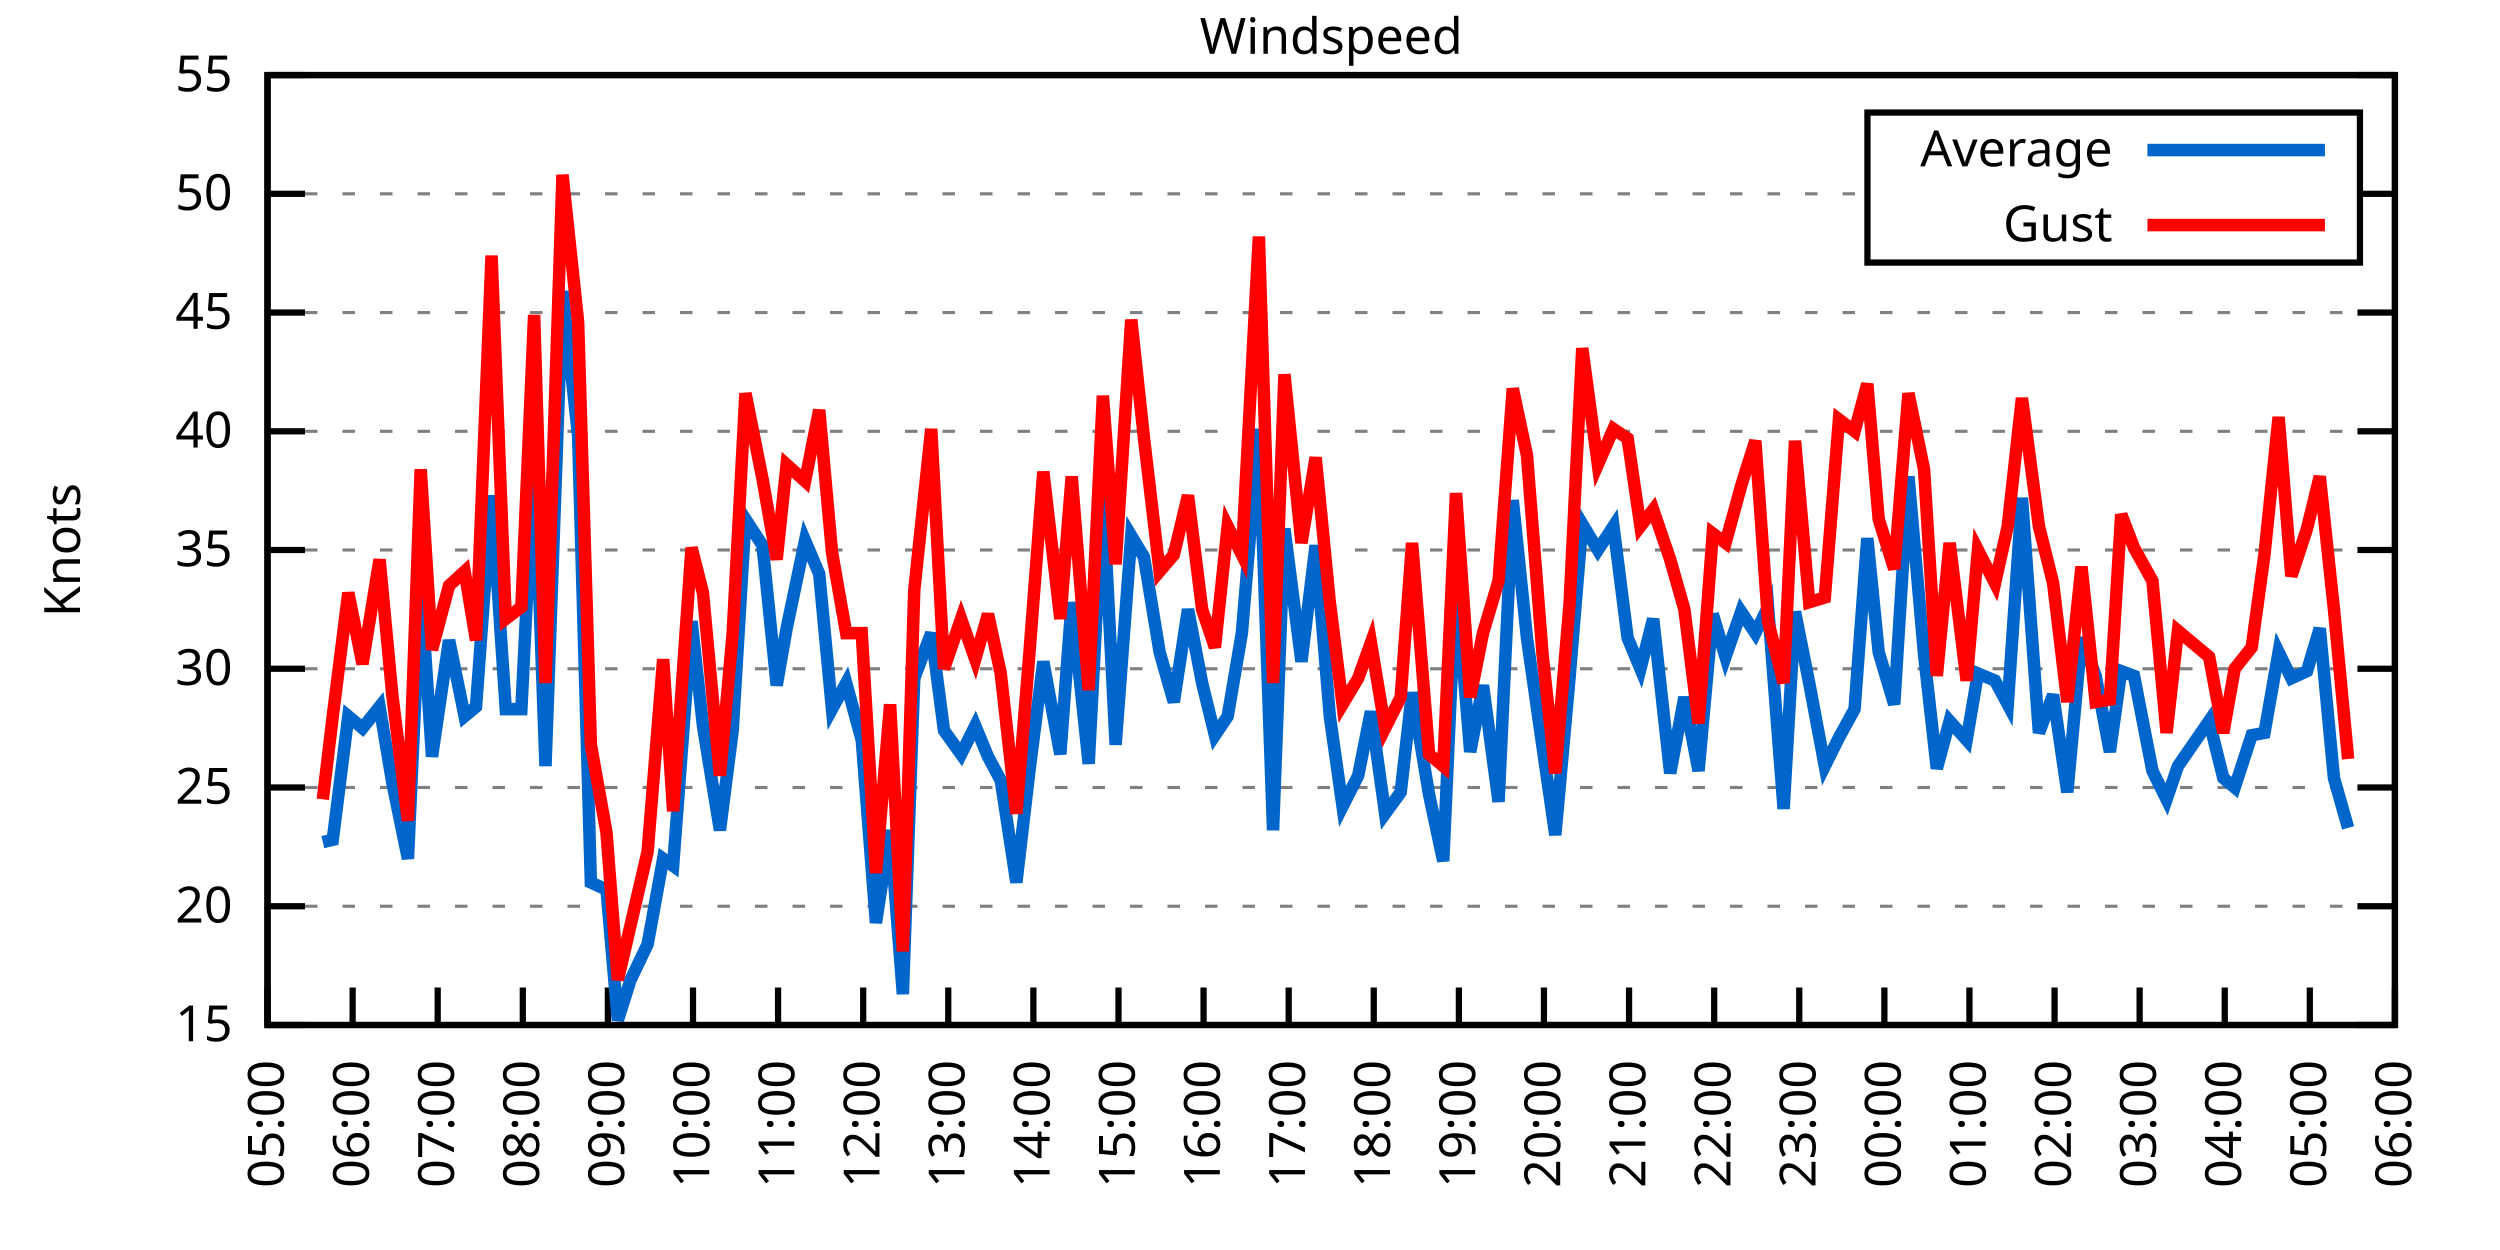
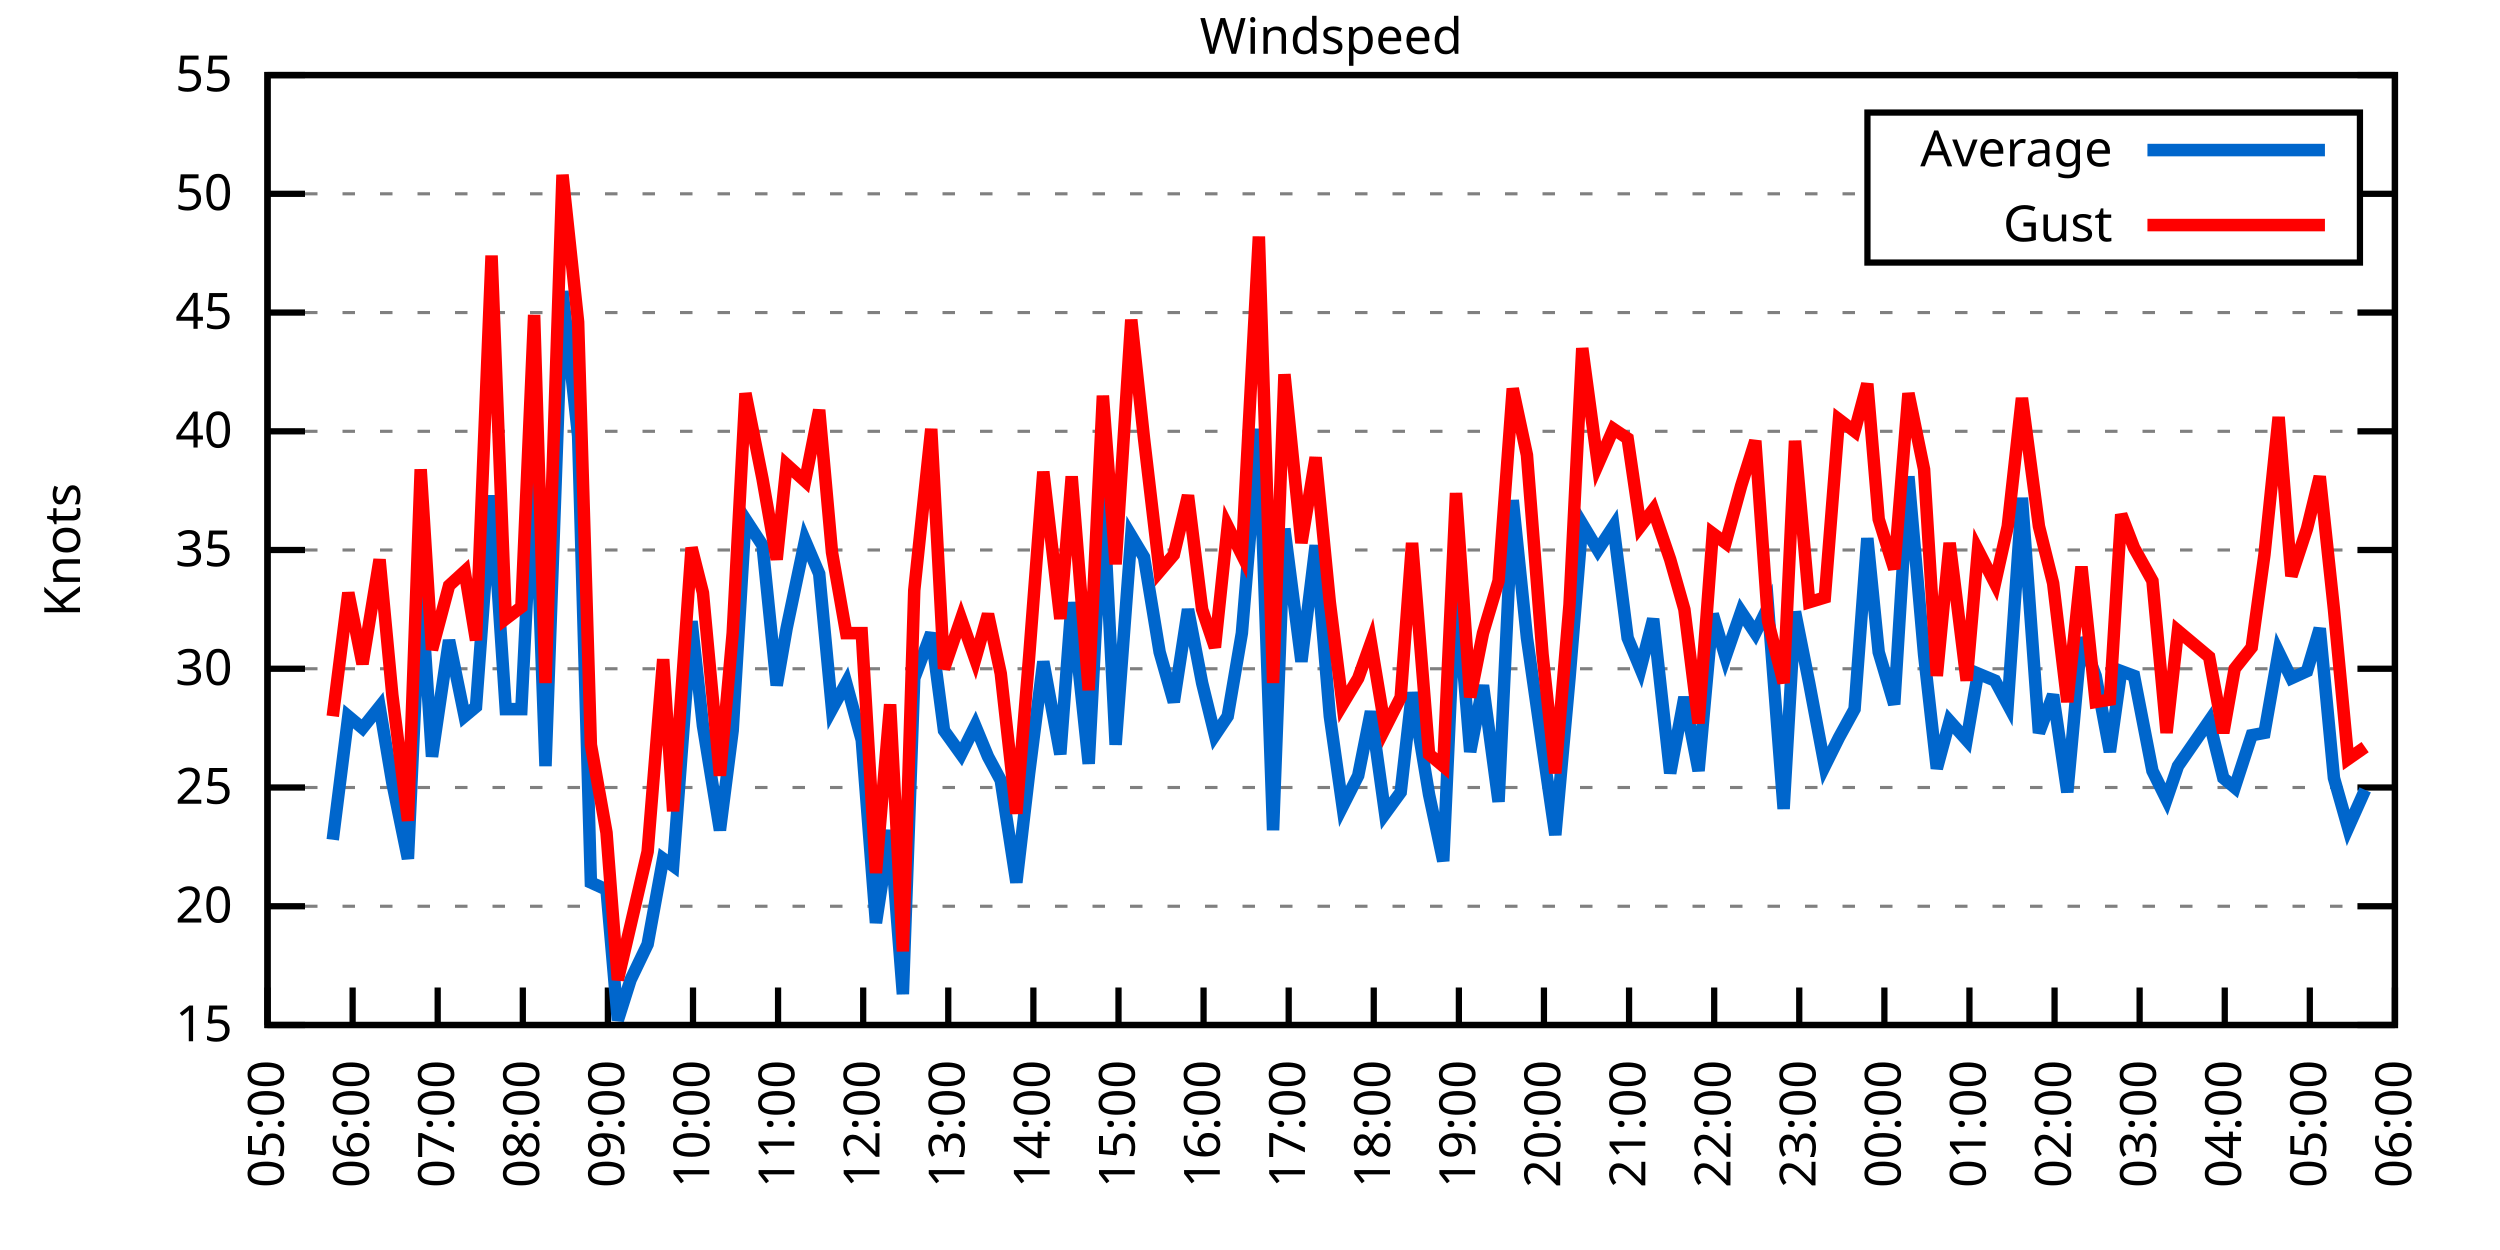
<svg xmlns="http://www.w3.org/2000/svg" xmlns:xlink="http://www.w3.org/1999/xlink" width="400" height="200" viewBox="0 0 400 200">
  <g id="gnuplot_canvas">
    <rect x="0" y="0" width="400" height="200" fill="none" />
    <defs>
      <circle id="gpDot" r="0.5" stroke-width="0.5" stroke="currentColor" />
      <path id="gpPt0" stroke-width="0.333" stroke="currentColor" d="M-1,0 h2 M0,-1 v2" />
      <path id="gpPt1" stroke-width="0.333" stroke="currentColor" d="M-1,-1 L1,1 M1,-1 L-1,1" />
      <path id="gpPt2" stroke-width="0.333" stroke="currentColor" d="M-1,0 L1,0 M0,-1 L0,1 M-1,-1 L1,1 M-1,1 L1,-1" />
      <rect id="gpPt3" stroke-width="0.333" stroke="currentColor" x="-1" y="-1" width="2" height="2" />
      <rect id="gpPt4" stroke-width="0.333" stroke="currentColor" fill="currentColor" x="-1" y="-1" width="2" height="2" />
      <circle id="gpPt5" stroke-width="0.333" stroke="currentColor" cx="0" cy="0" r="1" />
      <use xlink:href="#gpPt5" id="gpPt6" fill="currentColor" stroke="none" />
      <path id="gpPt7" stroke-width="0.333" stroke="currentColor" d="M0,-1.33 L-1.33,0.67 L1.33,0.67 z" />
      <use xlink:href="#gpPt7" id="gpPt8" fill="currentColor" stroke="none" />
      <use xlink:href="#gpPt7" id="gpPt9" stroke="currentColor" transform="rotate(180)" />
      <use xlink:href="#gpPt9" id="gpPt10" fill="currentColor" stroke="none" />
      <use xlink:href="#gpPt3" id="gpPt11" stroke="currentColor" transform="rotate(45)" />
      <use xlink:href="#gpPt11" id="gpPt12" fill="currentColor" stroke="none" />
      <path id="gpPt13" stroke-width="0.333" stroke="currentColor" d="M0,1.330 L1.265,0.411 L0.782,-1.067 L-0.782,-1.076 L-1.265,0.411 z" />
      <use xlink:href="#gpPt13" id="gpPt14" fill="currentColor" stroke="none" />
      <filter id="textbox" filterUnits="objectBoundingBox" x="0" y="0" height="1" width="1">
        <feFlood flood-color="white" flood-opacity="1" result="bgnd" />
        <feComposite in="SourceGraphic" in2="bgnd" operator="atop" />
      </filter>
      <filter id="greybox" filterUnits="objectBoundingBox" x="0" y="0" height="1" width="1">
        <feFlood flood-color="lightgrey" flood-opacity="1" result="grey" />
        <feComposite in="SourceGraphic" in2="grey" operator="atop" />
      </filter>
    </defs>
    <g fill="none" color="white" stroke="currentColor" stroke-width="1.00" stroke-linecap="butt" stroke-linejoin="miter">
</g>
    <g fill="none" color="black" stroke="currentColor" stroke-width="1.00" stroke-linecap="butt" stroke-linejoin="miter">
      <g stroke="none" shape-rendering="crispEdges">
        <polygon fill="rgb(255, 255, 255)" points="42.80,164.00 383.18,164.00 383.18,12.02 42.80,12.02 " />
      </g>
    </g>
    <g fill="none" color="black" stroke="currentColor" stroke-width="1.00" stroke-linecap="butt" stroke-linejoin="miter">
</g>
    <g fill="none" color="black" stroke="black" stroke-width="0.50" stroke-linecap="butt" stroke-linejoin="miter">
</g>
    <g fill="none" color="gray" stroke="currentColor" stroke-width="0.50" stroke-linecap="butt" stroke-linejoin="miter">
      <path stroke="gray" stroke-dasharray="2,4" class="gridline" d="M42.80,164.00 L383.19,164.00  " />
    </g>
    <g fill="none" color="gray" stroke="gray" stroke-width="1.00" stroke-linecap="butt" stroke-linejoin="miter">
</g>
    <g fill="none" color="black" stroke="currentColor" stroke-width="1.00" stroke-linecap="butt" stroke-linejoin="miter">
      <path stroke="black" d="M42.80,164.00 L48.80,164.00 M383.19,164.00 L377.19,164.00  " />
      <g transform="translate(37.20,166.60)" stroke="none" fill="black" font-family="Sans" font-size="8.00" text-anchor="end">
        <text>
          <tspan font-family="Sans"> 15</tspan>
        </text>
      </g>
    </g>
    <g fill="none" color="black" stroke="currentColor" stroke-width="1.00" stroke-linecap="butt" stroke-linejoin="miter">
</g>
    <g fill="none" color="black" stroke="black" stroke-width="0.50" stroke-linecap="butt" stroke-linejoin="miter">
</g>
    <g fill="none" color="gray" stroke="currentColor" stroke-width="0.50" stroke-linecap="butt" stroke-linejoin="miter">
      <path stroke="gray" stroke-dasharray="2,4" class="gridline" d="M42.80,145.00 L383.19,145.00  " />
    </g>
    <g fill="none" color="gray" stroke="gray" stroke-width="1.00" stroke-linecap="butt" stroke-linejoin="miter">
</g>
    <g fill="none" color="black" stroke="currentColor" stroke-width="1.00" stroke-linecap="butt" stroke-linejoin="miter">
      <path stroke="black" d="M42.80,145.00 L48.80,145.00 M383.19,145.00 L377.19,145.00  " />
      <g transform="translate(37.20,147.60)" stroke="none" fill="black" font-family="Sans" font-size="8.00" text-anchor="end">
        <text>
          <tspan font-family="Sans"> 20</tspan>
        </text>
      </g>
    </g>
    <g fill="none" color="black" stroke="currentColor" stroke-width="1.00" stroke-linecap="butt" stroke-linejoin="miter">
</g>
    <g fill="none" color="black" stroke="black" stroke-width="0.50" stroke-linecap="butt" stroke-linejoin="miter">
</g>
    <g fill="none" color="gray" stroke="currentColor" stroke-width="0.50" stroke-linecap="butt" stroke-linejoin="miter">
      <path stroke="gray" stroke-dasharray="2,4" class="gridline" d="M42.80,126.00 L383.19,126.00  " />
    </g>
    <g fill="none" color="gray" stroke="gray" stroke-width="1.00" stroke-linecap="butt" stroke-linejoin="miter">
</g>
    <g fill="none" color="black" stroke="currentColor" stroke-width="1.00" stroke-linecap="butt" stroke-linejoin="miter">
      <path stroke="black" d="M42.80,126.00 L48.80,126.00 M383.19,126.00 L377.19,126.00  " />
      <g transform="translate(37.20,128.60)" stroke="none" fill="black" font-family="Sans" font-size="8.00" text-anchor="end">
        <text>
          <tspan font-family="Sans"> 25</tspan>
        </text>
      </g>
    </g>
    <g fill="none" color="black" stroke="currentColor" stroke-width="1.00" stroke-linecap="butt" stroke-linejoin="miter">
</g>
    <g fill="none" color="black" stroke="black" stroke-width="0.50" stroke-linecap="butt" stroke-linejoin="miter">
</g>
    <g fill="none" color="gray" stroke="currentColor" stroke-width="0.50" stroke-linecap="butt" stroke-linejoin="miter">
      <path stroke="gray" stroke-dasharray="2,4" class="gridline" d="M42.80,107.00 L383.19,107.00  " />
    </g>
    <g fill="none" color="gray" stroke="gray" stroke-width="1.00" stroke-linecap="butt" stroke-linejoin="miter">
</g>
    <g fill="none" color="black" stroke="currentColor" stroke-width="1.00" stroke-linecap="butt" stroke-linejoin="miter">
      <path stroke="black" d="M42.80,107.00 L48.80,107.00 M383.19,107.00 L377.19,107.00  " />
      <g transform="translate(37.20,109.60)" stroke="none" fill="black" font-family="Sans" font-size="8.00" text-anchor="end">
        <text>
          <tspan font-family="Sans"> 30</tspan>
        </text>
      </g>
    </g>
    <g fill="none" color="black" stroke="currentColor" stroke-width="1.00" stroke-linecap="butt" stroke-linejoin="miter">
</g>
    <g fill="none" color="black" stroke="black" stroke-width="0.50" stroke-linecap="butt" stroke-linejoin="miter">
</g>
    <g fill="none" color="gray" stroke="currentColor" stroke-width="0.50" stroke-linecap="butt" stroke-linejoin="miter">
      <path stroke="gray" stroke-dasharray="2,4" class="gridline" d="M42.80,88.00 L383.19,88.00  " />
    </g>
    <g fill="none" color="gray" stroke="gray" stroke-width="1.00" stroke-linecap="butt" stroke-linejoin="miter">
</g>
    <g fill="none" color="black" stroke="currentColor" stroke-width="1.00" stroke-linecap="butt" stroke-linejoin="miter">
      <path stroke="black" d="M42.80,88.00 L48.80,88.00 M383.19,88.00 L377.19,88.00  " />
      <g transform="translate(37.20,90.60)" stroke="none" fill="black" font-family="Sans" font-size="8.00" text-anchor="end">
        <text>
          <tspan font-family="Sans"> 35</tspan>
        </text>
      </g>
    </g>
    <g fill="none" color="black" stroke="currentColor" stroke-width="1.00" stroke-linecap="butt" stroke-linejoin="miter">
</g>
    <g fill="none" color="black" stroke="black" stroke-width="0.50" stroke-linecap="butt" stroke-linejoin="miter">
</g>
    <g fill="none" color="gray" stroke="currentColor" stroke-width="0.50" stroke-linecap="butt" stroke-linejoin="miter">
      <path stroke="gray" stroke-dasharray="2,4" class="gridline" d="M42.80,69.01 L383.19,69.01  " />
    </g>
    <g fill="none" color="gray" stroke="gray" stroke-width="1.00" stroke-linecap="butt" stroke-linejoin="miter">
</g>
    <g fill="none" color="black" stroke="currentColor" stroke-width="1.00" stroke-linecap="butt" stroke-linejoin="miter">
      <path stroke="black" d="M42.80,69.01 L48.80,69.01 M383.19,69.01 L377.19,69.01  " />
      <g transform="translate(37.20,71.61)" stroke="none" fill="black" font-family="Sans" font-size="8.00" text-anchor="end">
        <text>
          <tspan font-family="Sans"> 40</tspan>
        </text>
      </g>
    </g>
    <g fill="none" color="black" stroke="currentColor" stroke-width="1.00" stroke-linecap="butt" stroke-linejoin="miter">
</g>
    <g fill="none" color="black" stroke="black" stroke-width="0.50" stroke-linecap="butt" stroke-linejoin="miter">
</g>
    <g fill="none" color="gray" stroke="currentColor" stroke-width="0.50" stroke-linecap="butt" stroke-linejoin="miter">
      <path stroke="gray" stroke-dasharray="2,4" class="gridline" d="M42.80,50.01 L383.19,50.01  " />
    </g>
    <g fill="none" color="gray" stroke="gray" stroke-width="1.00" stroke-linecap="butt" stroke-linejoin="miter">
</g>
    <g fill="none" color="black" stroke="currentColor" stroke-width="1.00" stroke-linecap="butt" stroke-linejoin="miter">
      <path stroke="black" d="M42.80,50.01 L48.80,50.01 M383.19,50.01 L377.19,50.01  " />
      <g transform="translate(37.20,52.61)" stroke="none" fill="black" font-family="Sans" font-size="8.00" text-anchor="end">
        <text>
          <tspan font-family="Sans"> 45</tspan>
        </text>
      </g>
    </g>
    <g fill="none" color="black" stroke="currentColor" stroke-width="1.00" stroke-linecap="butt" stroke-linejoin="miter">
</g>
    <g fill="none" color="black" stroke="black" stroke-width="0.50" stroke-linecap="butt" stroke-linejoin="miter">
</g>
    <g fill="none" color="gray" stroke="currentColor" stroke-width="0.50" stroke-linecap="butt" stroke-linejoin="miter">
      <path stroke="gray" stroke-dasharray="2,4" class="gridline" d="M42.80,31.01 L298.79,31.01 M377.59,31.01 L383.19,31.01  " />
    </g>
    <g fill="none" color="gray" stroke="gray" stroke-width="1.00" stroke-linecap="butt" stroke-linejoin="miter">
</g>
    <g fill="none" color="black" stroke="currentColor" stroke-width="1.00" stroke-linecap="butt" stroke-linejoin="miter">
      <path stroke="black" d="M42.80,31.01 L48.80,31.01 M383.19,31.01 L377.19,31.01  " />
      <g transform="translate(37.20,33.61)" stroke="none" fill="black" font-family="Sans" font-size="8.00" text-anchor="end">
        <text>
          <tspan font-family="Sans"> 50</tspan>
        </text>
      </g>
    </g>
    <g fill="none" color="black" stroke="currentColor" stroke-width="1.00" stroke-linecap="butt" stroke-linejoin="miter">
</g>
    <g fill="none" color="black" stroke="black" stroke-width="0.50" stroke-linecap="butt" stroke-linejoin="miter">
</g>
    <g fill="none" color="gray" stroke="currentColor" stroke-width="0.50" stroke-linecap="butt" stroke-linejoin="miter">
      <path stroke="gray" stroke-dasharray="2,4" class="gridline" d="M42.80,12.01 L383.19,12.01  " />
    </g>
    <g fill="none" color="gray" stroke="gray" stroke-width="1.00" stroke-linecap="butt" stroke-linejoin="miter">
</g>
    <g fill="none" color="black" stroke="currentColor" stroke-width="1.00" stroke-linecap="butt" stroke-linejoin="miter">
      <path stroke="black" d="M42.80,12.01 L48.80,12.01 M383.19,12.01 L377.19,12.01  " />
      <g transform="translate(37.20,14.61)" stroke="none" fill="black" font-family="Sans" font-size="8.00" text-anchor="end">
        <text>
          <tspan font-family="Sans"> 55</tspan>
        </text>
      </g>
    </g>
    <g fill="none" color="black" stroke="currentColor" stroke-width="1.00" stroke-linecap="butt" stroke-linejoin="miter">
      <path stroke="black" d="M42.80,164.00 L42.80,158.00  " />
      <g transform="translate(45.40,169.60) rotate(270.00)" stroke="none" fill="black" font-family="Sans" font-size="8.00" text-anchor="end">
        <text>
          <tspan font-family="Sans">05:00</tspan>
        </text>
      </g>
    </g>
    <g fill="none" color="black" stroke="currentColor" stroke-width="1.00" stroke-linecap="butt" stroke-linejoin="miter">
      <path stroke="black" d="M56.42,164.00 L56.42,158.00  " />
      <g transform="translate(59.02,169.60) rotate(270.00)" stroke="none" fill="black" font-family="Sans" font-size="8.00" text-anchor="end">
        <text>
          <tspan font-family="Sans">06:00</tspan>
        </text>
      </g>
    </g>
    <g fill="none" color="black" stroke="currentColor" stroke-width="1.00" stroke-linecap="butt" stroke-linejoin="miter">
      <path stroke="black" d="M70.03,164.00 L70.03,158.00  " />
      <g transform="translate(72.63,169.60) rotate(270.00)" stroke="none" fill="black" font-family="Sans" font-size="8.00" text-anchor="end">
        <text>
          <tspan font-family="Sans">07:00</tspan>
        </text>
      </g>
    </g>
    <g fill="none" color="black" stroke="currentColor" stroke-width="1.00" stroke-linecap="butt" stroke-linejoin="miter">
      <path stroke="black" d="M83.65,164.00 L83.65,158.00  " />
      <g transform="translate(86.25,169.60) rotate(270.00)" stroke="none" fill="black" font-family="Sans" font-size="8.00" text-anchor="end">
        <text>
          <tspan font-family="Sans">08:00</tspan>
        </text>
      </g>
    </g>
    <g fill="none" color="black" stroke="currentColor" stroke-width="1.00" stroke-linecap="butt" stroke-linejoin="miter">
      <path stroke="black" d="M97.26,164.00 L97.26,158.00  " />
      <g transform="translate(99.86,169.60) rotate(270.00)" stroke="none" fill="black" font-family="Sans" font-size="8.00" text-anchor="end">
        <text>
          <tspan font-family="Sans">09:00</tspan>
        </text>
      </g>
    </g>
    <g fill="none" color="black" stroke="currentColor" stroke-width="1.00" stroke-linecap="butt" stroke-linejoin="miter">
      <path stroke="black" d="M110.88,164.00 L110.88,158.00  " />
      <g transform="translate(113.48,169.60) rotate(270.00)" stroke="none" fill="black" font-family="Sans" font-size="8.00" text-anchor="end">
        <text>
          <tspan font-family="Sans">10:00</tspan>
        </text>
      </g>
    </g>
    <g fill="none" color="black" stroke="currentColor" stroke-width="1.00" stroke-linecap="butt" stroke-linejoin="miter">
      <path stroke="black" d="M124.49,164.00 L124.49,158.00  " />
      <g transform="translate(127.09,169.60) rotate(270.00)" stroke="none" fill="black" font-family="Sans" font-size="8.00" text-anchor="end">
        <text>
          <tspan font-family="Sans">11:00</tspan>
        </text>
      </g>
    </g>
    <g fill="none" color="black" stroke="currentColor" stroke-width="1.00" stroke-linecap="butt" stroke-linejoin="miter">
      <path stroke="black" d="M138.11,164.00 L138.11,158.00  " />
      <g transform="translate(140.71,169.60) rotate(270.00)" stroke="none" fill="black" font-family="Sans" font-size="8.00" text-anchor="end">
        <text>
          <tspan font-family="Sans">12:00</tspan>
        </text>
      </g>
    </g>
    <g fill="none" color="black" stroke="currentColor" stroke-width="1.00" stroke-linecap="butt" stroke-linejoin="miter">
      <path stroke="black" d="M151.72,164.00 L151.72,158.00  " />
      <g transform="translate(154.32,169.60) rotate(270.00)" stroke="none" fill="black" font-family="Sans" font-size="8.00" text-anchor="end">
        <text>
          <tspan font-family="Sans">13:00</tspan>
        </text>
      </g>
    </g>
    <g fill="none" color="black" stroke="currentColor" stroke-width="1.00" stroke-linecap="butt" stroke-linejoin="miter">
      <path stroke="black" d="M165.34,164.00 L165.34,158.00  " />
      <g transform="translate(167.94,169.60) rotate(270.00)" stroke="none" fill="black" font-family="Sans" font-size="8.00" text-anchor="end">
        <text>
          <tspan font-family="Sans">14:00</tspan>
        </text>
      </g>
    </g>
    <g fill="none" color="black" stroke="currentColor" stroke-width="1.00" stroke-linecap="butt" stroke-linejoin="miter">
      <path stroke="black" d="M178.96,164.00 L178.96,158.00  " />
      <g transform="translate(181.56,169.60) rotate(270.00)" stroke="none" fill="black" font-family="Sans" font-size="8.00" text-anchor="end">
        <text>
          <tspan font-family="Sans">15:00</tspan>
        </text>
      </g>
    </g>
    <g fill="none" color="black" stroke="currentColor" stroke-width="1.00" stroke-linecap="butt" stroke-linejoin="miter">
      <path stroke="black" d="M192.57,164.00 L192.57,158.00  " />
      <g transform="translate(195.17,169.60) rotate(270.00)" stroke="none" fill="black" font-family="Sans" font-size="8.00" text-anchor="end">
        <text>
          <tspan font-family="Sans">16:00</tspan>
        </text>
      </g>
    </g>
    <g fill="none" color="black" stroke="currentColor" stroke-width="1.00" stroke-linecap="butt" stroke-linejoin="miter">
      <path stroke="black" d="M206.19,164.00 L206.19,158.00  " />
      <g transform="translate(208.79,169.60) rotate(270.00)" stroke="none" fill="black" font-family="Sans" font-size="8.00" text-anchor="end">
        <text>
          <tspan font-family="Sans">17:00</tspan>
        </text>
      </g>
    </g>
    <g fill="none" color="black" stroke="currentColor" stroke-width="1.00" stroke-linecap="butt" stroke-linejoin="miter">
      <path stroke="black" d="M219.80,164.00 L219.80,158.00  " />
      <g transform="translate(222.40,169.60) rotate(270.00)" stroke="none" fill="black" font-family="Sans" font-size="8.00" text-anchor="end">
        <text>
          <tspan font-family="Sans">18:00</tspan>
        </text>
      </g>
    </g>
    <g fill="none" color="black" stroke="currentColor" stroke-width="1.00" stroke-linecap="butt" stroke-linejoin="miter">
      <path stroke="black" d="M233.42,164.00 L233.42,158.00  " />
      <g transform="translate(236.02,169.60) rotate(270.00)" stroke="none" fill="black" font-family="Sans" font-size="8.00" text-anchor="end">
        <text>
          <tspan font-family="Sans">19:00</tspan>
        </text>
      </g>
    </g>
    <g fill="none" color="black" stroke="currentColor" stroke-width="1.00" stroke-linecap="butt" stroke-linejoin="miter">
      <path stroke="black" d="M247.03,164.00 L247.03,158.00  " />
      <g transform="translate(249.63,169.60) rotate(270.00)" stroke="none" fill="black" font-family="Sans" font-size="8.00" text-anchor="end">
        <text>
          <tspan font-family="Sans">20:00</tspan>
        </text>
      </g>
    </g>
    <g fill="none" color="black" stroke="currentColor" stroke-width="1.00" stroke-linecap="butt" stroke-linejoin="miter">
      <path stroke="black" d="M260.65,164.00 L260.65,158.00  " />
      <g transform="translate(263.25,169.60) rotate(270.00)" stroke="none" fill="black" font-family="Sans" font-size="8.00" text-anchor="end">
        <text>
          <tspan font-family="Sans">21:00</tspan>
        </text>
      </g>
    </g>
    <g fill="none" color="black" stroke="currentColor" stroke-width="1.00" stroke-linecap="butt" stroke-linejoin="miter">
      <path stroke="black" d="M274.27,164.00 L274.27,158.00  " />
      <g transform="translate(276.87,169.60) rotate(270.00)" stroke="none" fill="black" font-family="Sans" font-size="8.00" text-anchor="end">
        <text>
          <tspan font-family="Sans">22:00</tspan>
        </text>
      </g>
    </g>
    <g fill="none" color="black" stroke="currentColor" stroke-width="1.00" stroke-linecap="butt" stroke-linejoin="miter">
      <path stroke="black" d="M287.88,164.00 L287.88,158.00  " />
      <g transform="translate(290.48,169.60) rotate(270.00)" stroke="none" fill="black" font-family="Sans" font-size="8.00" text-anchor="end">
        <text>
          <tspan font-family="Sans">23:00</tspan>
        </text>
      </g>
    </g>
    <g fill="none" color="black" stroke="currentColor" stroke-width="1.00" stroke-linecap="butt" stroke-linejoin="miter">
      <path stroke="black" d="M301.50,164.00 L301.50,158.00  " />
      <g transform="translate(304.10,169.60) rotate(270.00)" stroke="none" fill="black" font-family="Sans" font-size="8.00" text-anchor="end">
        <text>
          <tspan font-family="Sans">00:00</tspan>
        </text>
      </g>
    </g>
    <g fill="none" color="black" stroke="currentColor" stroke-width="1.00" stroke-linecap="butt" stroke-linejoin="miter">
      <path stroke="black" d="M315.11,164.00 L315.11,158.00  " />
      <g transform="translate(317.71,169.60) rotate(270.00)" stroke="none" fill="black" font-family="Sans" font-size="8.00" text-anchor="end">
        <text>
          <tspan font-family="Sans">01:00</tspan>
        </text>
      </g>
    </g>
    <g fill="none" color="black" stroke="currentColor" stroke-width="1.00" stroke-linecap="butt" stroke-linejoin="miter">
      <path stroke="black" d="M328.73,164.00 L328.73,158.00  " />
      <g transform="translate(331.33,169.60) rotate(270.00)" stroke="none" fill="black" font-family="Sans" font-size="8.00" text-anchor="end">
        <text>
          <tspan font-family="Sans">02:00</tspan>
        </text>
      </g>
    </g>
    <g fill="none" color="black" stroke="currentColor" stroke-width="1.00" stroke-linecap="butt" stroke-linejoin="miter">
      <path stroke="black" d="M342.34,164.00 L342.34,158.00  " />
      <g transform="translate(344.94,169.60) rotate(270.00)" stroke="none" fill="black" font-family="Sans" font-size="8.00" text-anchor="end">
        <text>
          <tspan font-family="Sans">03:00</tspan>
        </text>
      </g>
    </g>
    <g fill="none" color="black" stroke="currentColor" stroke-width="1.00" stroke-linecap="butt" stroke-linejoin="miter">
      <path stroke="black" d="M355.96,164.00 L355.96,158.00  " />
      <g transform="translate(358.56,169.60) rotate(270.00)" stroke="none" fill="black" font-family="Sans" font-size="8.00" text-anchor="end">
        <text>
          <tspan font-family="Sans">04:00</tspan>
        </text>
      </g>
    </g>
    <g fill="none" color="black" stroke="currentColor" stroke-width="1.00" stroke-linecap="butt" stroke-linejoin="miter">
      <path stroke="black" d="M369.57,164.00 L369.57,158.00  " />
      <g transform="translate(372.17,169.60) rotate(270.00)" stroke="none" fill="black" font-family="Sans" font-size="8.00" text-anchor="end">
        <text>
          <tspan font-family="Sans">05:00</tspan>
        </text>
      </g>
    </g>
    <g fill="none" color="black" stroke="currentColor" stroke-width="1.00" stroke-linecap="butt" stroke-linejoin="miter">
      <path stroke="black" d="M383.19,164.00 L383.19,158.00  " />
      <g transform="translate(385.79,169.60) rotate(270.00)" stroke="none" fill="black" font-family="Sans" font-size="8.00" text-anchor="end">
        <text>
          <tspan font-family="Sans">06:00</tspan>
        </text>
      </g>
    </g>
    <g fill="none" color="black" stroke="currentColor" stroke-width="1.00" stroke-linecap="butt" stroke-linejoin="miter">
</g>
    <g fill="none" color="black" stroke="currentColor" stroke-width="1.00" stroke-linecap="butt" stroke-linejoin="miter">
      <path stroke="black" d="M42.80,12.01 L42.80,164.00 L383.19,164.00 L383.19,12.01 L42.80,12.01 Z  " />
    </g>
    <g fill="none" color="black" stroke="currentColor" stroke-width="1.00" stroke-linecap="butt" stroke-linejoin="miter">
</g>
    <g fill="none" color="black" stroke="currentColor" stroke-width="1.00" stroke-linecap="butt" stroke-linejoin="miter">
      <path stroke="black" d="M298.79,42.01 L298.79,18.01 L377.59,18.01 L377.59,42.01 L298.79,42.01 Z  " />
    </g>
    <g id="Windspeed_plot_1">
      <g fill="none" color="white" stroke="black" stroke-width="2.00" stroke-linecap="butt" stroke-linejoin="miter">
</g>
      <g fill="none" color="black" stroke="currentColor" stroke-width="2.00" stroke-linecap="butt" stroke-linejoin="miter">
        <g transform="translate(337.99,26.61)" stroke="none" fill="black" font-family="Sans" font-size="8.00" text-anchor="end">
          <text>
            <tspan font-family="Sans">Average</tspan>
          </text>
        </g>
      </g>
      <g fill="none" color="black" stroke="currentColor" stroke-width="2.00" stroke-linecap="butt" stroke-linejoin="miter">
-         <path stroke="rgb(  0, 102, 204)" d="M343.59,24.01 L371.99,24.01 M51.65,134.74 L53.24,134.36 L55.73,114.60 L58.00,116.50 L60.73,113.08 L62.77,125.24   L65.27,137.40 L67.31,93.32 L69.12,121.06 L71.85,102.44 L74.34,114.60 L76.16,113.08 L78.65,79.27 L80.92,113.46   L83.42,113.46 L85.46,72.43 L87.28,122.58 L90.00,46.59 L92.50,69.77 L94.54,141.20 L97.04,142.34 L98.85,163.24   L100.89,156.78 L103.62,151.08 L106.11,137.40 L107.70,138.54 L110.65,99.40 L112.47,116.12 L115.19,132.84 L117.23,116.88   L119.27,83.07 L122.00,87.25 L124.27,109.66 L125.86,100.54 L128.81,86.49 L131.07,91.80 L133.12,113.46 L135.39,109.28   L137.88,118.40 L140.15,147.66 L142.42,132.84 L144.46,159.06 L146.28,108.52 L149.00,101.30 L151.04,116.88 L153.77,120.68   L156.04,116.12 L158.08,121.06 L160.12,124.86 L162.62,141.20 L164.66,123.72 L166.93,105.86 L169.65,120.68 L171.47,96.36   L174.19,122.20 L176.46,78.89 L178.50,119.16 L181.00,85.73 L183.04,89.14 L185.54,104.34 L187.81,112.32 L190.08,97.50   L192.34,109.28 L194.39,117.64 L196.43,114.60 L198.70,101.30 L201.42,68.63 L203.69,132.84 L205.51,84.59 L208.23,105.86   L210.50,87.25 L212.77,114.60 L214.81,129.04 L217.31,124.10 L219.35,113.84 L221.62,130.18 L224.11,126.76 L225.93,110.80   L228.65,127.14 L230.92,137.78 L232.96,92.56 L235.23,120.30 L237.28,109.66 L239.77,128.28 L242.04,80.03 L244.31,102.06   L246.81,119.54 L248.85,133.60 L251.12,108.52 L253.16,83.83 L255.66,88.00 L258.15,84.21 L260.42,102.06 L262.47,107.00   L264.51,99.02 L267.23,123.72 L269.50,111.56 L271.77,123.34 L274.04,98.26 L276.08,105.10 L278.58,97.88 L280.85,101.30   L282.89,97.12 L285.38,129.42 L287.20,97.88 L289.47,109.28 L291.97,122.58 L294.23,118.02 L296.73,113.46 L298.77,86.11   L300.59,104.34 L303.08,112.70 L305.35,76.23 L307.85,104.72 L309.89,122.96 L311.94,115.36 L314.66,118.40 L316.47,107.76   L319.20,108.90 L321.24,112.70 L323.51,79.65 L326.23,117.26 L328.50,111.18 L330.77,126.76 L333.04,102.06 L335.31,108.14   L337.58,120.30 L339.39,107.38 L341.44,108.14 L344.39,123.34 L346.65,127.90 L348.47,122.58 L353.46,115.36 L355.73,124.48   L357.55,126.00 L360.27,117.64 L362.31,117.26 L364.58,104.34 L366.62,108.52 L369.12,107.38 L371.16,100.54 L373.43,124.48   L375.70,132.46  " />
+         <path stroke="rgb(  0, 102, 204)" d="M343.59,24.01 L371.99,24.01 M53.24,134.36 L55.73,114.60 L58.00,116.50 L60.73,113.08 L62.77,125.24 L65.27,137.40   L67.31,93.32 L69.12,121.06 L71.85,102.44 L74.34,114.60 L76.16,113.08 L78.65,79.27 L80.92,113.46 L83.42,113.46   L85.46,72.43 L87.28,122.58 L90.00,46.59 L92.50,69.77 L94.54,141.20 L97.04,142.34 L98.85,163.24 L100.89,156.78   L103.62,151.08 L106.11,137.40 L107.70,138.54 L110.65,99.40 L112.47,116.12 L115.19,132.84 L117.23,116.88 L119.27,83.07   L122.00,87.25 L124.27,109.66 L125.86,100.54 L128.81,86.49 L131.07,91.80 L133.12,113.46 L135.39,109.28 L137.88,118.40   L140.15,147.66 L142.42,132.84 L144.46,159.06 L146.28,108.52 L149.00,101.30 L151.04,116.88 L153.77,120.68 L156.04,116.12   L158.08,121.06 L160.12,124.86 L162.62,141.20 L164.66,123.72 L166.93,105.86 L169.65,120.68 L171.47,96.36 L174.19,122.20   L176.46,78.89 L178.50,119.16 L181.00,85.73 L183.04,89.14 L185.54,104.34 L187.81,112.32 L190.08,97.50 L192.34,109.28   L194.39,117.64 L196.43,114.60 L198.70,101.30 L201.42,68.63 L203.69,132.84 L205.51,84.59 L208.23,105.86 L210.50,87.25   L212.77,114.60 L214.81,129.04 L217.31,124.10 L219.35,113.84 L221.62,130.18 L224.11,126.76 L225.93,110.80 L228.65,127.14   L230.92,137.78 L232.96,92.56 L235.23,120.30 L237.28,109.66 L239.77,128.28 L242.04,80.03 L244.31,102.06 L246.81,119.54   L248.85,133.60 L251.12,108.52 L253.16,83.83 L255.66,88.00 L258.15,84.21 L260.42,102.06 L262.47,107.00 L264.51,99.02   L267.23,123.72 L269.50,111.56 L271.77,123.34 L274.04,98.26 L276.08,105.10 L278.58,97.88 L280.85,101.30 L282.89,97.12   L285.38,129.42 L287.20,97.88 L289.47,109.28 L291.97,122.58 L294.23,118.02 L296.73,113.46 L298.77,86.11 L300.59,104.34   L303.08,112.70 L305.35,76.23 L307.85,104.72 L309.89,122.96 L311.94,115.36 L314.66,118.40 L316.47,107.76 L319.20,108.90   L321.24,112.70 L323.51,79.65 L326.23,117.26 L328.50,111.18 L330.77,126.76 L333.04,102.06 L335.31,108.14 L337.58,120.30   L339.39,107.38 L341.44,108.14 L344.39,123.34 L346.65,127.90 L348.47,122.58 L353.46,115.36 L355.73,124.48 L357.55,126.00   L360.27,117.64 L362.31,117.26 L364.58,104.34 L366.62,108.52 L369.12,107.38 L371.16,100.54 L373.43,124.48 L375.70,132.46   L378.42,126.38  " />
      </g>
    </g>
    <g id="Windspeed_plot_2">
      <g fill="none" color="black" stroke="currentColor" stroke-width="2.00" stroke-linecap="butt" stroke-linejoin="miter">
        <g transform="translate(337.99,38.61)" stroke="none" fill="black" font-family="Sans" font-size="8.00" text-anchor="end">
          <text>
            <tspan font-family="Sans">Gust</tspan>
          </text>
        </g>
      </g>
      <g fill="none" color="black" stroke="currentColor" stroke-width="2.00" stroke-linecap="butt" stroke-linejoin="miter">
-         <path stroke="rgb(255,   0,   0)" d="M343.59,36.01 L371.99,36.01 M51.65,127.90 L53.24,114.60 L55.73,94.84 L58.00,106.24 L60.73,89.52 L62.77,111.18   L65.27,131.32 L67.31,75.09 L69.12,103.96 L71.85,93.70 L74.34,91.42 L76.16,102.44 L78.65,40.89 L80.92,99.02   L83.42,97.12 L85.46,50.39 L87.28,109.28 L90.00,27.97 L92.50,51.53 L94.54,119.16 L97.04,133.22 L98.85,156.78   L100.89,148.04 L103.62,136.26 L106.11,105.48 L107.70,129.80 L110.65,87.63 L112.47,94.84 L115.19,124.10 L117.23,101.30   L119.27,62.93 L122.00,76.61 L124.27,89.52 L125.86,74.33 L128.81,76.99 L131.07,65.59 L133.12,88.38 L135.39,101.30   L137.88,101.30 L140.15,139.68 L142.42,112.70 L144.46,152.22 L146.28,94.46 L149.00,68.63 L151.04,107.00 L153.77,99.02   L156.04,105.48 L158.08,98.26 L160.12,107.76 L162.62,130.18 L164.66,105.10 L166.93,75.47 L169.65,99.02 L171.47,76.23   L174.19,110.42 L176.46,63.31 L178.50,90.28 L181.00,51.15 L183.04,70.15 L185.54,91.42 L187.81,88.76 L190.08,79.27   L192.34,97.50 L194.39,103.58 L196.43,84.21 L198.70,88.76 L201.42,37.85 L203.69,109.28 L205.51,59.89 L208.23,86.87   L210.50,73.19 L212.77,96.36 L214.81,112.70 L217.31,108.52 L219.35,102.82 L221.62,116.50 L224.11,111.56 L225.93,86.87   L228.65,120.68 L230.92,122.58 L232.96,78.89 L235.23,111.56 L237.28,101.30 L239.77,92.94 L242.04,62.17 L244.31,72.81   L246.81,104.72 L248.85,123.72 L251.12,96.74 L253.16,55.71 L255.66,74.33 L258.15,68.63 L260.42,70.15 L262.47,84.21   L264.51,81.55 L267.23,89.52 L269.50,97.50 L271.77,115.74 L274.04,85.35 L276.08,86.87 L278.58,77.75 L280.85,70.53   L282.89,99.40 L285.38,109.28 L287.20,70.53 L289.47,96.36 L291.97,95.60 L294.23,67.11 L296.73,69.01 L298.77,61.41   L300.59,83.07 L303.08,91.04 L305.35,62.93 L307.85,75.09 L309.89,108.14 L311.94,86.87 L314.66,108.90 L316.47,88.00   L319.20,93.32 L321.24,84.21 L323.51,63.69 L326.23,84.21 L328.50,93.32 L330.77,112.32 L333.04,90.66 L335.31,112.32   L337.58,111.94 L339.39,82.31 L341.44,87.63 L344.39,92.94 L346.65,117.26 L348.47,100.92 L353.46,105.10 L355.73,117.26   L357.55,107.00 L360.27,103.58 L362.31,88.76 L364.58,66.73 L366.62,92.18 L369.12,84.59 L371.16,76.23 L373.43,97.50   L375.70,121.44  " />
+         <path stroke="rgb(255,   0,   0)" d="M343.59,36.01 L371.99,36.01 M53.24,114.60 L55.73,94.84 L58.00,106.24 L60.73,89.52 L62.77,111.18 L65.27,131.32   L67.31,75.09 L69.12,103.96 L71.85,93.70 L74.34,91.42 L76.16,102.44 L78.65,40.89 L80.92,99.02 L83.42,97.12   L85.46,50.39 L87.28,109.28 L90.00,27.97 L92.50,51.53 L94.54,119.16 L97.04,133.22 L98.85,156.78 L100.89,148.04   L103.62,136.26 L106.11,105.48 L107.70,129.80 L110.65,87.63 L112.47,94.84 L115.19,124.10 L117.23,101.30 L119.27,62.93   L122.00,76.61 L124.27,89.52 L125.86,74.33 L128.81,76.99 L131.07,65.59 L133.12,88.38 L135.39,101.30 L137.88,101.30   L140.15,139.68 L142.42,112.70 L144.46,152.22 L146.28,94.46 L149.00,68.63 L151.04,107.00 L153.77,99.02 L156.04,105.48   L158.08,98.26 L160.12,107.76 L162.62,130.18 L164.66,105.10 L166.93,75.47 L169.65,99.02 L171.47,76.23 L174.19,110.42   L176.46,63.31 L178.50,90.28 L181.00,51.15 L183.04,70.15 L185.54,91.42 L187.81,88.76 L190.08,79.27 L192.34,97.50   L194.39,103.58 L196.43,84.21 L198.70,88.76 L201.42,37.85 L203.69,109.28 L205.51,59.89 L208.23,86.87 L210.50,73.19   L212.77,96.36 L214.81,112.70 L217.31,108.52 L219.35,102.82 L221.62,116.50 L224.11,111.56 L225.93,86.87 L228.65,120.68   L230.92,122.58 L232.96,78.89 L235.23,111.56 L237.28,101.30 L239.77,92.94 L242.04,62.17 L244.31,72.81 L246.81,104.72   L248.85,123.72 L251.12,96.74 L253.16,55.71 L255.66,74.33 L258.15,68.63 L260.42,70.15 L262.47,84.21 L264.51,81.55   L267.23,89.52 L269.50,97.50 L271.77,115.74 L274.04,85.35 L276.08,86.87 L278.58,77.75 L280.85,70.53 L282.89,99.40   L285.38,109.28 L287.20,70.53 L289.47,96.36 L291.97,95.60 L294.23,67.11 L296.73,69.01 L298.77,61.41 L300.59,83.07   L303.08,91.04 L305.35,62.93 L307.85,75.09 L309.89,108.14 L311.94,86.87 L314.66,108.90 L316.47,88.00 L319.20,93.32   L321.24,84.21 L323.51,63.69 L326.23,84.21 L328.50,93.32 L330.77,112.32 L333.04,90.66 L335.31,112.32 L337.58,111.94   L339.39,82.31 L341.44,87.63 L344.39,92.94 L346.65,117.26 L348.47,100.92 L353.46,105.10 L355.73,117.26 L357.55,107.00   L360.27,103.58 L362.31,88.76 L364.58,66.73 L366.62,92.18 L369.12,84.59 L371.16,76.23 L373.43,97.50 L375.70,121.44   L378.42,119.54  " />
      </g>
    </g>
    <g fill="none" color="black" stroke="currentColor" stroke-width="2.00" stroke-linecap="butt" stroke-linejoin="miter">
</g>
    <g fill="none" color="black" stroke="black" stroke-width="1.00" stroke-linecap="butt" stroke-linejoin="miter">
</g>
    <g fill="none" color="black" stroke="currentColor" stroke-width="1.00" stroke-linecap="butt" stroke-linejoin="miter">
      <path stroke="black" d="M42.80,12.01 L42.80,164.00 L383.19,164.00 L383.19,12.01 L42.80,12.01 Z  " />
      <g transform="translate(12.80,88.01) rotate(270.00)" stroke="none" fill="black" font-family="Sans" font-size="8.00" text-anchor="middle">
        <text>
          <tspan font-family="Sans">Knots</tspan>
        </text>
      </g>
    </g>
    <g fill="none" color="black" stroke="currentColor" stroke-width="1.00" stroke-linecap="butt" stroke-linejoin="miter">
</g>
    <g fill="none" color="black" stroke="currentColor" stroke-width="1.00" stroke-linecap="butt" stroke-linejoin="miter">
      <g transform="translate(212.99,8.61)" stroke="none" fill="black" font-family="Sans" font-size="8.00" text-anchor="middle">
        <text>
          <tspan font-family="Sans">Windspeed</tspan>
        </text>
      </g>
    </g>
    <g fill="none" color="black" stroke="currentColor" stroke-width="1.00" stroke-linecap="butt" stroke-linejoin="miter">
</g>
  </g>
</svg>
